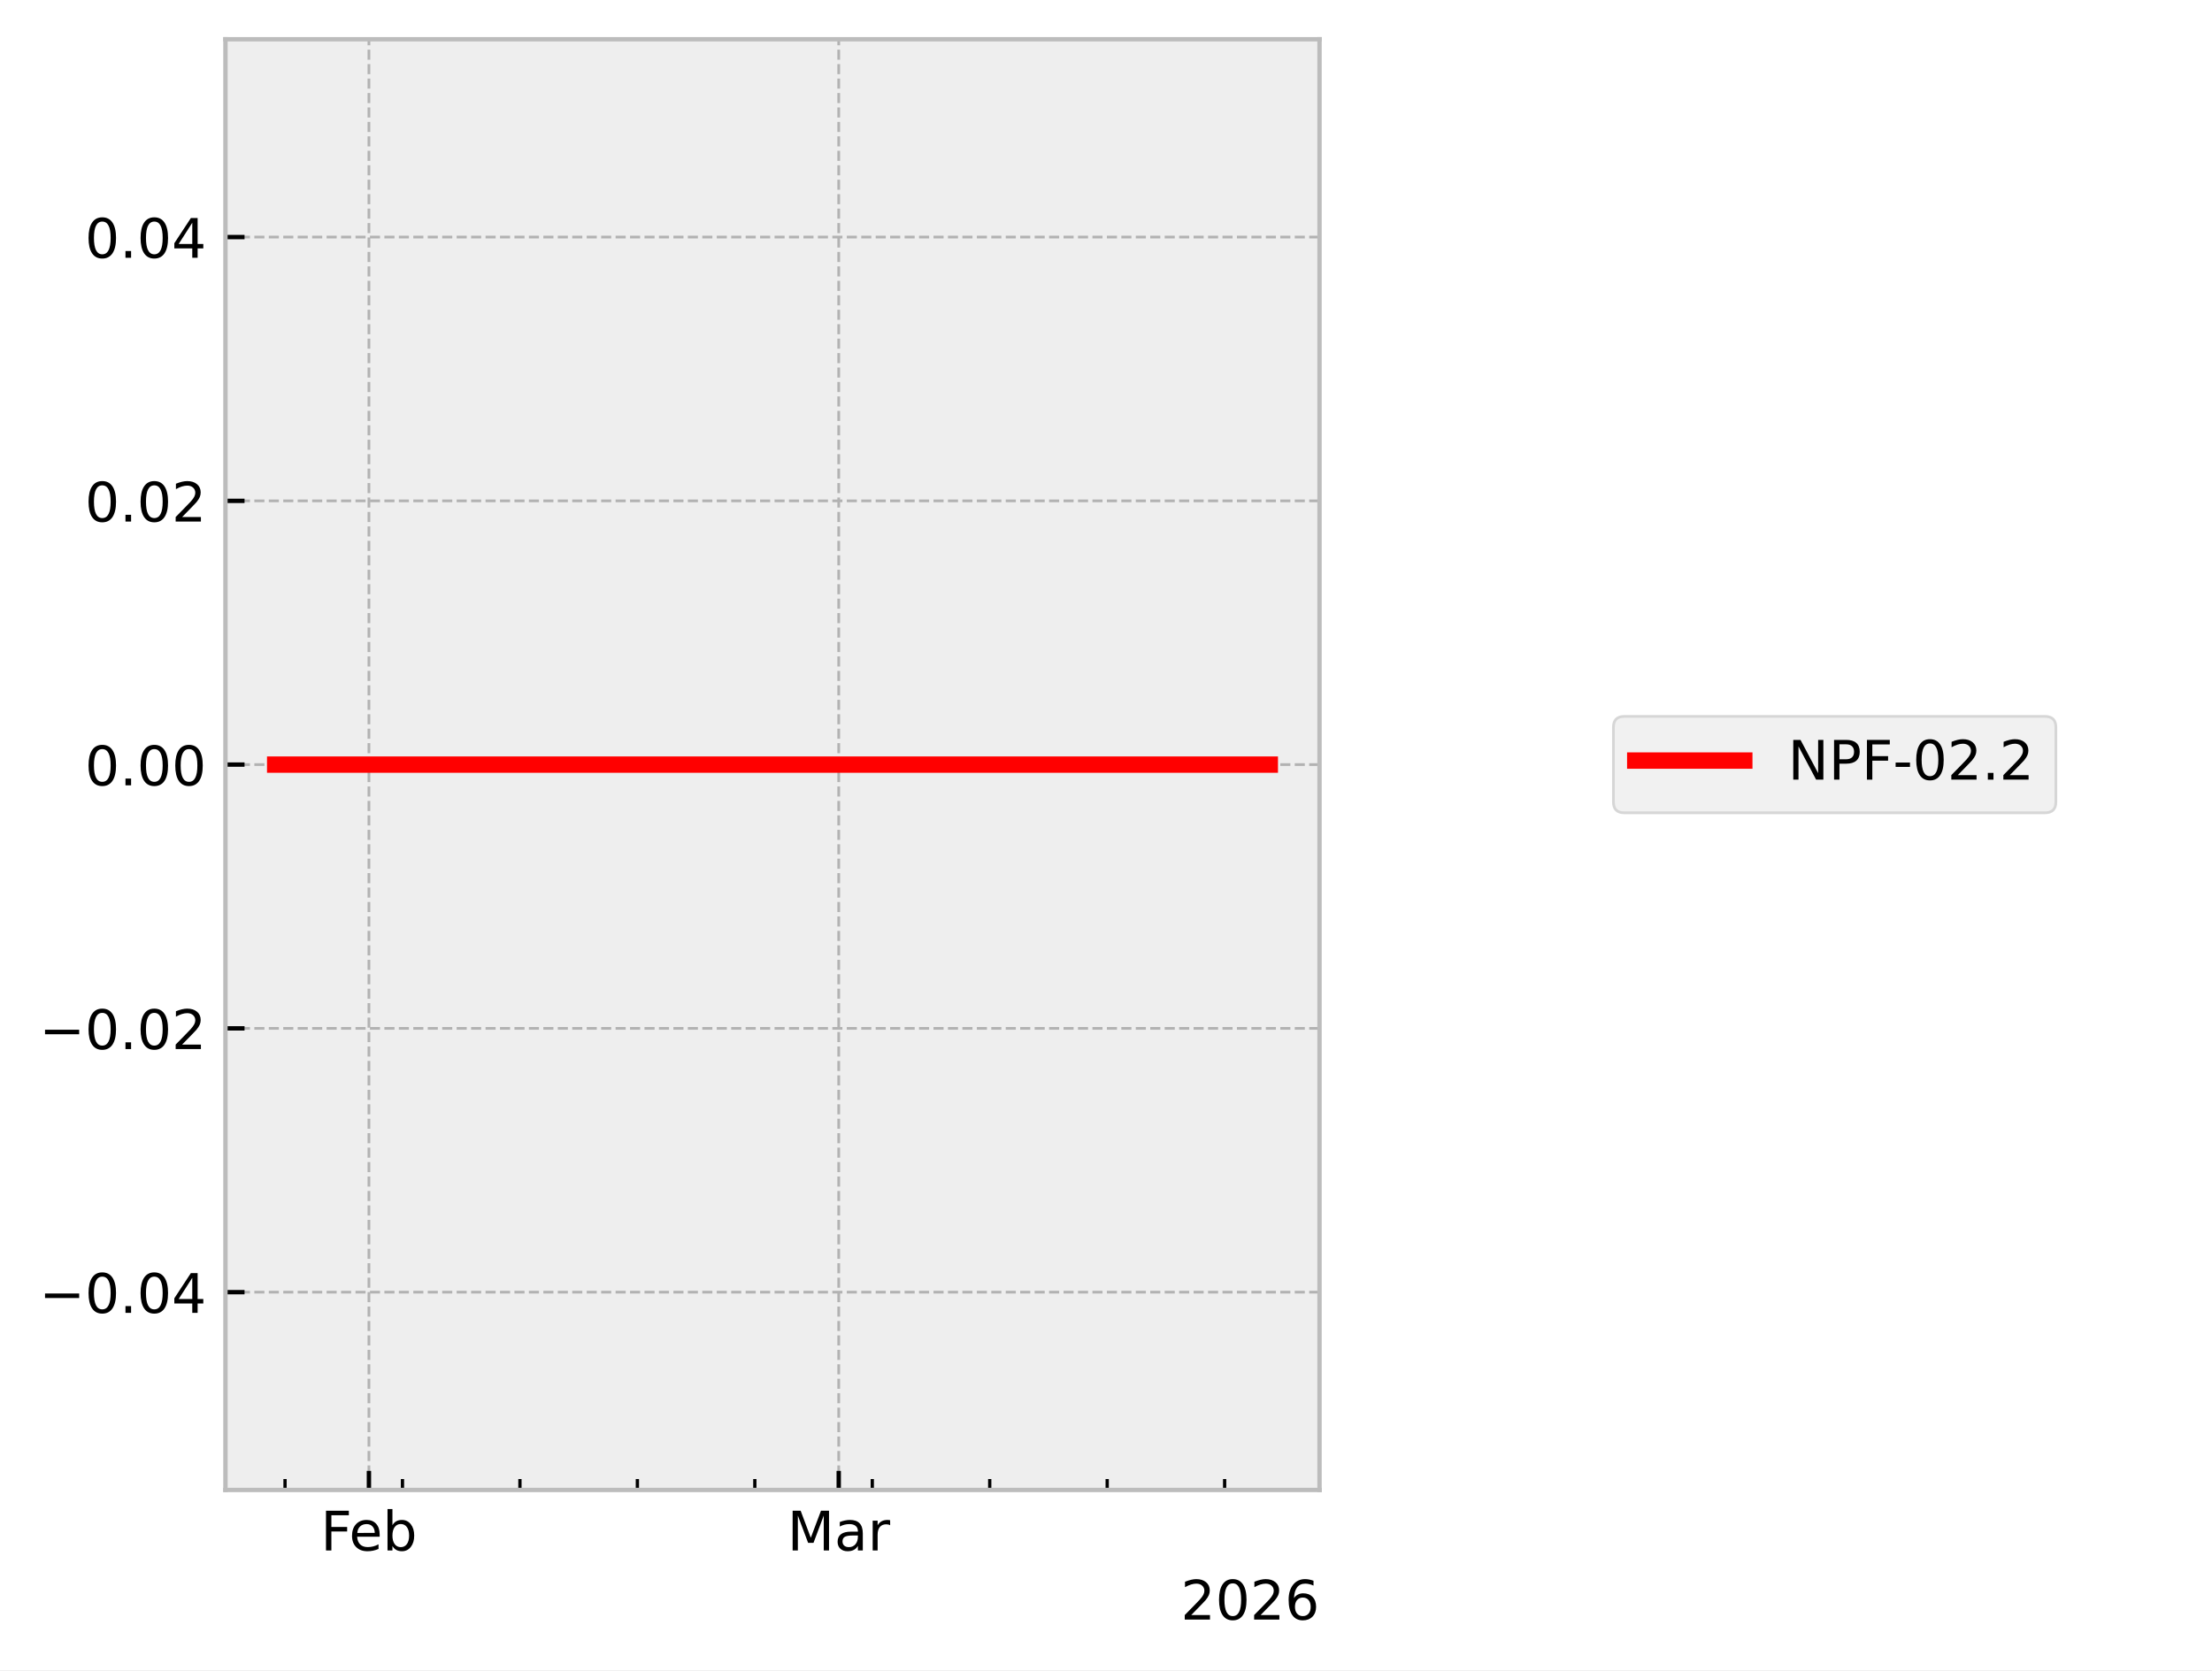
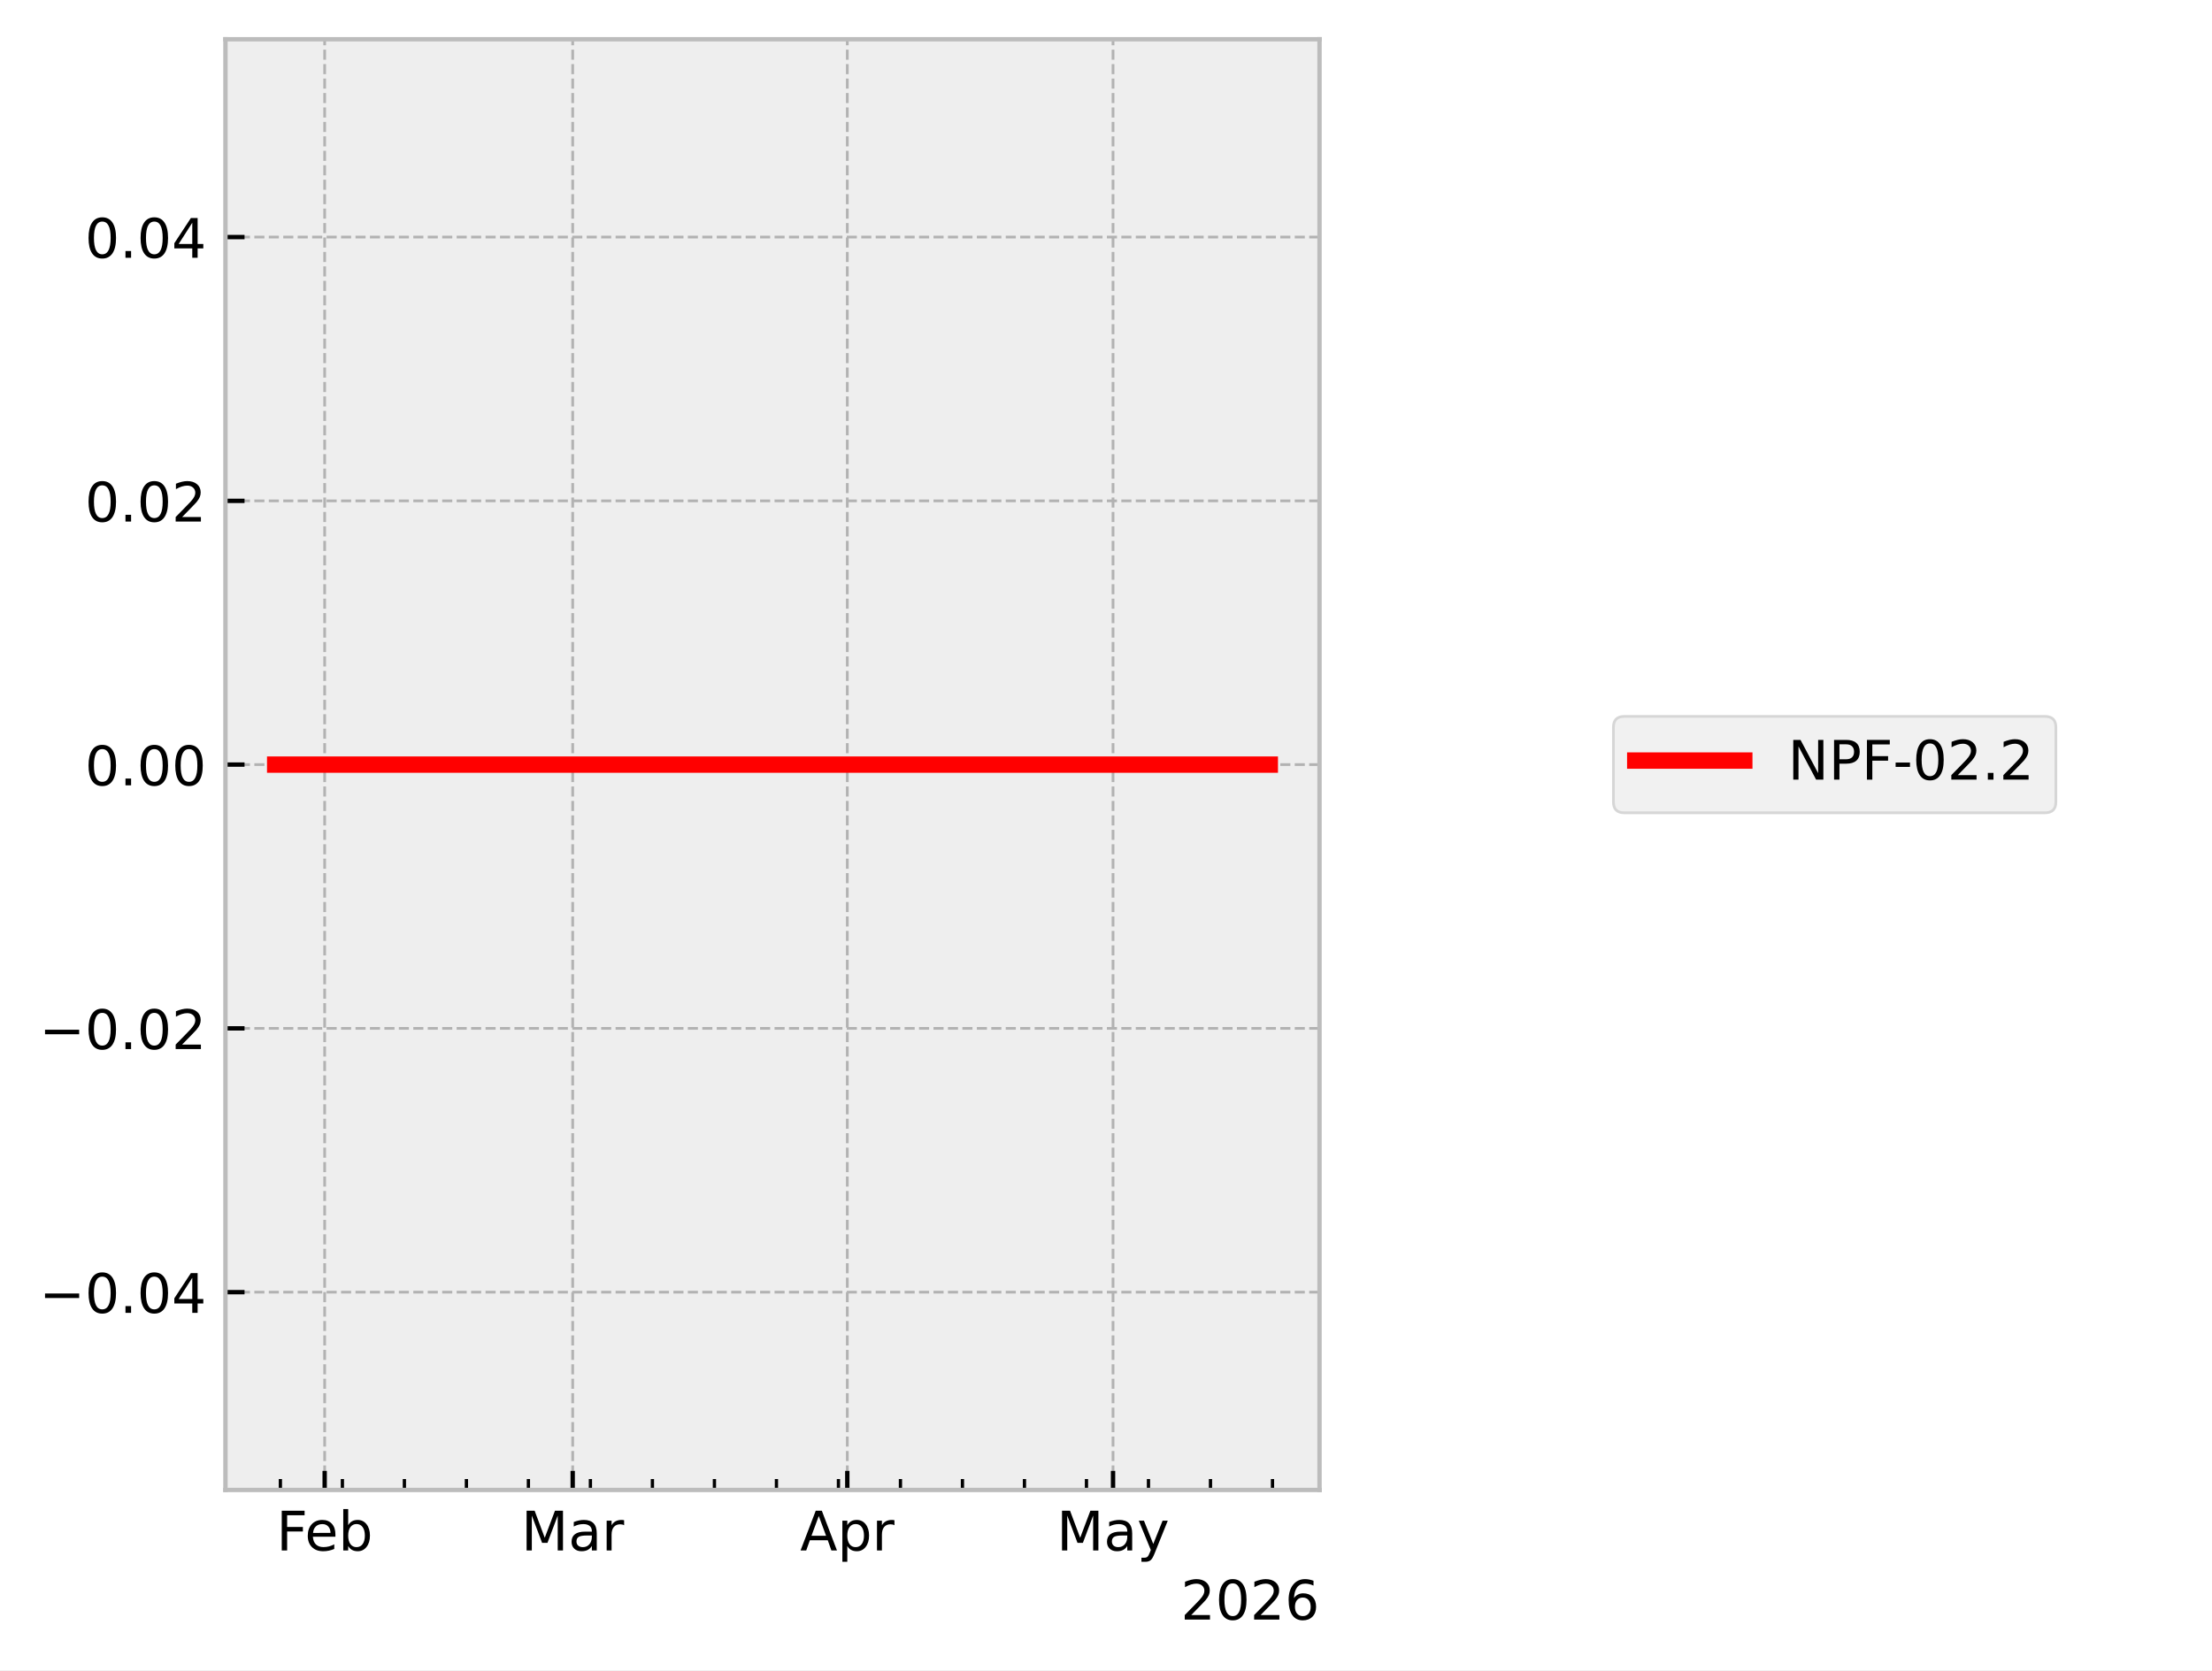
<svg xmlns="http://www.w3.org/2000/svg" xmlns:xlink="http://www.w3.org/1999/xlink" width="405.665pt" height="306.368pt" viewBox="0 0 405.665 306.368" version="1.1">
  <defs>
    <style type="text/css">*{stroke-linejoin: round; stroke-linecap: butt}</style>
  </defs>
  <g id="figure_1">
    <g id="patch_1">
      <path d="M 0 306.368  L 405.665 306.368  L 405.665 0  L 0 0  z " style="fill: #ffffff" />
    </g>
    <g id="axes_1">
      <g id="patch_2">
        <path d="M 41.345 273.312  L 241.991 273.312  L 241.991 7.2  L 41.345 7.2  z " style="fill: #eeeeee" />
      </g>
      <g id="matplotlib.axis_1">
        <g id="xtick_1">
          <g id="line2d_1">
-             <path d="M 67.657 273.312  L 67.657 7.2  " clip-path="url(#p44fb5a07e2)" style="fill: none; stroke-dasharray: 1.85,0.8; stroke-dashoffset: 0; stroke: #b2b2b2; stroke-width: 0.5" />
+             <path d="M 59.542 273.312  L 59.542 7.2  " clip-path="url(#p8ebfd1d647)" style="fill: none; stroke-dasharray: 1.85,0.8; stroke-dashoffset: 0; stroke: #b2b2b2; stroke-width: 0.5" />
          </g>
          <g id="line2d_2">
            <defs>
-               <path id="m00a9d7af09" d="M 0 0  L 0 -3.5  " style="stroke: #000000; stroke-width: 0.8" />
-             </defs>
-             <g>
-               <use xlink:href="#m00a9d7af09" x="67.657" y="273.312" style="stroke: #000000; stroke-width: 0.8" />
+               <path id="m0a3110f2bf" d="M 0 0  L 0 -3.5  " style="stroke: #000000; stroke-width: 0.8" />
+             </defs>
+             <g>
+               <use xlink:href="#m0a3110f2bf" x="59.542" y="273.312" style="stroke: #000000; stroke-width: 0.8" />
            </g>
          </g>
          <g id="text_1">
-             <g transform="translate(58.80562 284.4104) scale(0.1 -0.1)">
+             <g transform="translate(50.69007 284.4104) scale(0.1 -0.1)">
              <defs>
                <path id="DejaVuSans-46" d="M 628 4666  L 3309 4666  L 3309 4134  L 1259 4134  L 1259 2759  L 3109 2759  L 3109 2228  L 1259 2228  L 1259 0  L 628 0  L 628 4666  z " transform="scale(0.015625)" />
                <path id="DejaVuSans-65" d="M 3597 1894  L 3597 1613  L 953 1613  Q 991 1019 1311 708  Q 1631 397 2203 397  Q 2534 397 2845 478  Q 3156 559 3463 722  L 3463 178  Q 3153 47 2828 -22  Q 2503 -91 2169 -91  Q 1331 -91 842 396  Q 353 884 353 1716  Q 353 2575 817 3079  Q 1281 3584 2069 3584  Q 2775 3584 3186 3129  Q 3597 2675 3597 1894  z M 3022 2063  Q 3016 2534 2758 2815  Q 2500 3097 2075 3097  Q 1594 3097 1305 2825  Q 1016 2553 972 2059  L 3022 2063  z " transform="scale(0.015625)" />
                <path id="DejaVuSans-62" d="M 3116 1747  Q 3116 2381 2855 2742  Q 2594 3103 2138 3103  Q 1681 3103 1420 2742  Q 1159 2381 1159 1747  Q 1159 1113 1420 752  Q 1681 391 2138 391  Q 2594 391 2855 752  Q 3116 1113 3116 1747  z M 1159 2969  Q 1341 3281 1617 3432  Q 1894 3584 2278 3584  Q 2916 3584 3314 3078  Q 3713 2572 3713 1747  Q 3713 922 3314 415  Q 2916 -91 2278 -91  Q 1894 -91 1617 61  Q 1341 213 1159 525  L 1159 0  L 581 0  L 581 4863  L 1159 4863  L 1159 2969  z " transform="scale(0.015625)" />
              </defs>
              <use xlink:href="#DejaVuSans-46" />
              <use xlink:href="#DejaVuSans-65" transform="translate(52.01953 0)" />
              <use xlink:href="#DejaVuSans-62" transform="translate(113.543 0)" />
            </g>
          </g>
        </g>
        <g id="xtick_2">
          <g id="line2d_3">
-             <path d="M 153.816 273.312  L 153.816 7.2  " clip-path="url(#p44fb5a07e2)" style="fill: none; stroke-dasharray: 1.85,0.8; stroke-dashoffset: 0; stroke: #b2b2b2; stroke-width: 0.5" />
+             <path d="M 105.028 273.312  L 105.028 7.2  " clip-path="url(#p8ebfd1d647)" style="fill: none; stroke-dasharray: 1.85,0.8; stroke-dashoffset: 0; stroke: #b2b2b2; stroke-width: 0.5" />
          </g>
          <g id="line2d_4">
            <g>
-               <use xlink:href="#m00a9d7af09" x="153.816" y="273.312" style="stroke: #000000; stroke-width: 0.8" />
+               <use xlink:href="#m0a3110f2bf" x="105.028" y="273.312" style="stroke: #000000; stroke-width: 0.8" />
            </g>
          </g>
          <g id="text_2">
-             <g transform="translate(144.3826 284.4104) scale(0.1 -0.1)">
+             <g transform="translate(95.59443 284.4104) scale(0.1 -0.1)">
              <defs>
                <path id="DejaVuSans-4d" d="M 628 4666  L 1569 4666  L 2759 1491  L 3956 4666  L 4897 4666  L 4897 0  L 4281 0  L 4281 4097  L 3078 897  L 2444 897  L 1241 4097  L 1241 0  L 628 0  L 628 4666  z " transform="scale(0.015625)" />
                <path id="DejaVuSans-61" d="M 2194 1759  Q 1497 1759 1228 1600  Q 959 1441 959 1056  Q 959 750 1161 570  Q 1363 391 1709 391  Q 2188 391 2477 730  Q 2766 1069 2766 1631  L 2766 1759  L 2194 1759  z M 3341 1997  L 3341 0  L 2766 0  L 2766 531  Q 2569 213 2275 61  Q 1981 -91 1556 -91  Q 1019 -91 701 211  Q 384 513 384 1019  Q 384 1609 779 1909  Q 1175 2209 1959 2209  L 2766 2209  L 2766 2266  Q 2766 2663 2505 2880  Q 2244 3097 1772 3097  Q 1472 3097 1187 3025  Q 903 2953 641 2809  L 641 3341  Q 956 3463 1253 3523  Q 1550 3584 1831 3584  Q 2591 3584 2966 3190  Q 3341 2797 3341 1997  z " transform="scale(0.015625)" />
                <path id="DejaVuSans-72" d="M 2631 2963  Q 2534 3019 2420 3045  Q 2306 3072 2169 3072  Q 1681 3072 1420 2755  Q 1159 2438 1159 1844  L 1159 0  L 581 0  L 581 3500  L 1159 3500  L 1159 2956  Q 1341 3275 1631 3429  Q 1922 3584 2338 3584  Q 2397 3584 2469 3576  Q 2541 3569 2628 3553  L 2631 2963  z " transform="scale(0.015625)" />
              </defs>
              <use xlink:href="#DejaVuSans-4d" />
              <use xlink:href="#DejaVuSans-61" transform="translate(86.2793 0)" />
              <use xlink:href="#DejaVuSans-72" transform="translate(147.5586 0)" />
            </g>
          </g>
        </g>
        <g id="xtick_3">
          <g id="line2d_5">
-             <defs>
-               <path id="m31ab86206e" d="M 0 0  L 0 -2  " style="stroke: #000000; stroke-width: 0.6" />
-             </defs>
-             <g>
-               <use xlink:href="#m31ab86206e" x="52.272" y="273.312" style="stroke: #000000; stroke-width: 0.6" />
+             <path d="M 155.388 273.312  L 155.388 7.2  " clip-path="url(#p8ebfd1d647)" style="fill: none; stroke-dasharray: 1.85,0.8; stroke-dashoffset: 0; stroke: #b2b2b2; stroke-width: 0.5" />
+           </g>
+           <g id="line2d_6">
+             <g>
+               <use xlink:href="#m0a3110f2bf" x="155.388" y="273.312" style="stroke: #000000; stroke-width: 0.8" />
+             </g>
+           </g>
+           <g id="text_3">
+             <g transform="translate(146.738 284.4104) scale(0.1 -0.1)">
+               <defs>
+                 <path id="DejaVuSans-41" d="M 2188 4044  L 1331 1722  L 3047 1722  L 2188 4044  z M 1831 4666  L 2547 4666  L 4325 0  L 3669 0  L 3244 1197  L 1141 1197  L 716 0  L 50 0  L 1831 4666  z " transform="scale(0.015625)" />
+                 <path id="DejaVuSans-70" d="M 1159 525  L 1159 -1331  L 581 -1331  L 581 3500  L 1159 3500  L 1159 2969  Q 1341 3281 1617 3432  Q 1894 3584 2278 3584  Q 2916 3584 3314 3078  Q 3713 2572 3713 1747  Q 3713 922 3314 415  Q 2916 -91 2278 -91  Q 1894 -91 1617 61  Q 1341 213 1159 525  z M 3116 1747  Q 3116 2381 2855 2742  Q 2594 3103 2138 3103  Q 1681 3103 1420 2742  Q 1159 2381 1159 1747  Q 1159 1113 1420 752  Q 1681 391 2138 391  Q 2594 391 2855 752  Q 3116 1113 3116 1747  z " transform="scale(0.015625)" />
+               </defs>
+               <use xlink:href="#DejaVuSans-41" />
+               <use xlink:href="#DejaVuSans-70" transform="translate(68.4082 0)" />
+               <use xlink:href="#DejaVuSans-72" transform="translate(131.8848 0)" />
            </g>
          </g>
        </g>
        <g id="xtick_4">
-           <g id="line2d_6">
-             <g>
-               <use xlink:href="#m31ab86206e" x="73.811" y="273.312" style="stroke: #000000; stroke-width: 0.6" />
+           <g id="line2d_7">
+             <path d="M 204.123 273.312  L 204.123 7.2  " clip-path="url(#p8ebfd1d647)" style="fill: none; stroke-dasharray: 1.85,0.8; stroke-dashoffset: 0; stroke: #b2b2b2; stroke-width: 0.5" />
+           </g>
+           <g id="line2d_8">
+             <g>
+               <use xlink:href="#m0a3110f2bf" x="204.123" y="273.312" style="stroke: #000000; stroke-width: 0.8" />
+             </g>
+           </g>
+           <g id="text_4">
+             <g transform="translate(193.7859 284.4104) scale(0.1 -0.1)">
+               <defs>
+                 <path id="DejaVuSans-79" d="M 2059 -325  Q 1816 -950 1584 -1140  Q 1353 -1331 966 -1331  L 506 -1331  L 506 -850  L 844 -850  Q 1081 -850 1212 -737  Q 1344 -625 1503 -206  L 1606 56  L 191 3500  L 800 3500  L 1894 763  L 2988 3500  L 3597 3500  L 2059 -325  z " transform="scale(0.015625)" />
+               </defs>
+               <use xlink:href="#DejaVuSans-4d" />
+               <use xlink:href="#DejaVuSans-61" transform="translate(86.2793 0)" />
+               <use xlink:href="#DejaVuSans-79" transform="translate(147.5586 0)" />
            </g>
          </g>
        </g>
        <g id="xtick_5">
-           <g id="line2d_7">
-             <g>
-               <use xlink:href="#m31ab86206e" x="95.351" y="273.312" style="stroke: #000000; stroke-width: 0.6" />
+           <g id="line2d_9">
+             <defs>
+               <path id="m34d5216aa8" d="M 0 0  L 0 -2  " style="stroke: #000000; stroke-width: 0.6" />
+             </defs>
+             <g>
+               <use xlink:href="#m34d5216aa8" x="51.419" y="273.312" style="stroke: #000000; stroke-width: 0.6" />
            </g>
          </g>
        </g>
        <g id="xtick_6">
-           <g id="line2d_8">
-             <g>
-               <use xlink:href="#m31ab86206e" x="116.891" y="273.312" style="stroke: #000000; stroke-width: 0.6" />
+           <g id="line2d_10">
+             <g>
+               <use xlink:href="#m34d5216aa8" x="62.791" y="273.312" style="stroke: #000000; stroke-width: 0.6" />
            </g>
          </g>
        </g>
        <g id="xtick_7">
-           <g id="line2d_9">
-             <g>
-               <use xlink:href="#m31ab86206e" x="138.431" y="273.312" style="stroke: #000000; stroke-width: 0.6" />
+           <g id="line2d_11">
+             <g>
+               <use xlink:href="#m34d5216aa8" x="74.162" y="273.312" style="stroke: #000000; stroke-width: 0.6" />
            </g>
          </g>
        </g>
        <g id="xtick_8">
-           <g id="line2d_10">
-             <g>
-               <use xlink:href="#m31ab86206e" x="159.97" y="273.312" style="stroke: #000000; stroke-width: 0.6" />
+           <g id="line2d_12">
+             <g>
+               <use xlink:href="#m34d5216aa8" x="85.534" y="273.312" style="stroke: #000000; stroke-width: 0.6" />
            </g>
          </g>
        </g>
        <g id="xtick_9">
-           <g id="line2d_11">
-             <g>
-               <use xlink:href="#m31ab86206e" x="181.51" y="273.312" style="stroke: #000000; stroke-width: 0.6" />
+           <g id="line2d_13">
+             <g>
+               <use xlink:href="#m34d5216aa8" x="96.905" y="273.312" style="stroke: #000000; stroke-width: 0.6" />
            </g>
          </g>
        </g>
        <g id="xtick_10">
-           <g id="line2d_12">
-             <g>
-               <use xlink:href="#m31ab86206e" x="203.05" y="273.312" style="stroke: #000000; stroke-width: 0.6" />
+           <g id="line2d_14">
+             <g>
+               <use xlink:href="#m34d5216aa8" x="108.277" y="273.312" style="stroke: #000000; stroke-width: 0.6" />
            </g>
          </g>
        </g>
        <g id="xtick_11">
-           <g id="line2d_13">
-             <g>
-               <use xlink:href="#m31ab86206e" x="224.59" y="273.312" style="stroke: #000000; stroke-width: 0.6" />
-             </g>
-           </g>
-         </g>
-         <g id="text_3">
+           <g id="line2d_15">
+             <g>
+               <use xlink:href="#m34d5216aa8" x="119.649" y="273.312" style="stroke: #000000; stroke-width: 0.6" />
+             </g>
+           </g>
+         </g>
+         <g id="xtick_12">
+           <g id="line2d_16">
+             <g>
+               <use xlink:href="#m34d5216aa8" x="131.02" y="273.312" style="stroke: #000000; stroke-width: 0.6" />
+             </g>
+           </g>
+         </g>
+         <g id="xtick_13">
+           <g id="line2d_17">
+             <g>
+               <use xlink:href="#m34d5216aa8" x="142.392" y="273.312" style="stroke: #000000; stroke-width: 0.6" />
+             </g>
+           </g>
+         </g>
+         <g id="xtick_14">
+           <g id="line2d_18">
+             <g>
+               <use xlink:href="#m34d5216aa8" x="153.763" y="273.312" style="stroke: #000000; stroke-width: 0.6" />
+             </g>
+           </g>
+         </g>
+         <g id="xtick_15">
+           <g id="line2d_19">
+             <g>
+               <use xlink:href="#m34d5216aa8" x="165.135" y="273.312" style="stroke: #000000; stroke-width: 0.6" />
+             </g>
+           </g>
+         </g>
+         <g id="xtick_16">
+           <g id="line2d_20">
+             <g>
+               <use xlink:href="#m34d5216aa8" x="176.507" y="273.312" style="stroke: #000000; stroke-width: 0.6" />
+             </g>
+           </g>
+         </g>
+         <g id="xtick_17">
+           <g id="line2d_21">
+             <g>
+               <use xlink:href="#m34d5216aa8" x="187.878" y="273.312" style="stroke: #000000; stroke-width: 0.6" />
+             </g>
+           </g>
+         </g>
+         <g id="xtick_18">
+           <g id="line2d_22">
+             <g>
+               <use xlink:href="#m34d5216aa8" x="199.25" y="273.312" style="stroke: #000000; stroke-width: 0.6" />
+             </g>
+           </g>
+         </g>
+         <g id="xtick_19">
+           <g id="line2d_23">
+             <g>
+               <use xlink:href="#m34d5216aa8" x="210.621" y="273.312" style="stroke: #000000; stroke-width: 0.6" />
+             </g>
+           </g>
+         </g>
+         <g id="xtick_20">
+           <g id="line2d_24">
+             <g>
+               <use xlink:href="#m34d5216aa8" x="221.993" y="273.312" style="stroke: #000000; stroke-width: 0.6" />
+             </g>
+           </g>
+         </g>
+         <g id="xtick_21">
+           <g id="line2d_25">
+             <g>
+               <use xlink:href="#m34d5216aa8" x="233.365" y="273.312" style="stroke: #000000; stroke-width: 0.6" />
+             </g>
+           </g>
+         </g>
+         <g id="text_5">
          <g transform="translate(216.5412 297.0886) scale(0.1 -0.1)">
            <defs>
              <path id="DejaVuSans-32" d="M 1228 531  L 3431 531  L 3431 0  L 469 0  L 469 531  Q 828 903 1448 1529  Q 2069 2156 2228 2338  Q 2531 2678 2651 2914  Q 2772 3150 2772 3378  Q 2772 3750 2511 3984  Q 2250 4219 1831 4219  Q 1534 4219 1204 4116  Q 875 4013 500 3803  L 500 4441  Q 881 4594 1212 4672  Q 1544 4750 1819 4750  Q 2544 4750 2975 4387  Q 3406 4025 3406 3419  Q 3406 3131 3298 2873  Q 3191 2616 2906 2266  Q 2828 2175 2409 1742  Q 1991 1309 1228 531  z " transform="scale(0.015625)" />
              <path id="DejaVuSans-30" d="M 2034 4250  Q 1547 4250 1301 3770  Q 1056 3291 1056 2328  Q 1056 1369 1301 889  Q 1547 409 2034 409  Q 2525 409 2770 889  Q 3016 1369 3016 2328  Q 3016 3291 2770 3770  Q 2525 4250 2034 4250  z M 2034 4750  Q 2819 4750 3233 4129  Q 3647 3509 3647 2328  Q 3647 1150 3233 529  Q 2819 -91 2034 -91  Q 1250 -91 836 529  Q 422 1150 422 2328  Q 422 3509 836 4129  Q 1250 4750 2034 4750  z " transform="scale(0.015625)" />
              <path id="DejaVuSans-36" d="M 2113 2584  Q 1688 2584 1439 2293  Q 1191 2003 1191 1497  Q 1191 994 1439 701  Q 1688 409 2113 409  Q 2538 409 2786 701  Q 3034 994 3034 1497  Q 3034 2003 2786 2293  Q 2538 2584 2113 2584  z M 3366 4563  L 3366 3988  Q 3128 4100 2886 4159  Q 2644 4219 2406 4219  Q 1781 4219 1451 3797  Q 1122 3375 1075 2522  Q 1259 2794 1537 2939  Q 1816 3084 2150 3084  Q 2853 3084 3261 2657  Q 3669 2231 3669 1497  Q 3669 778 3244 343  Q 2819 -91 2113 -91  Q 1303 -91 875 529  Q 447 1150 447 2328  Q 447 3434 972 4092  Q 1497 4750 2381 4750  Q 2619 4750 2861 4703  Q 3103 4656 3366 4563  z " transform="scale(0.015625)" />
            </defs>
            <use xlink:href="#DejaVuSans-32" />
            <use xlink:href="#DejaVuSans-30" transform="translate(63.62305 0)" />
            <use xlink:href="#DejaVuSans-32" transform="translate(127.2461 0)" />
            <use xlink:href="#DejaVuSans-36" transform="translate(190.8691 0)" />
          </g>
        </g>
      </g>
      <g id="matplotlib.axis_2">
        <g id="ytick_1">
-           <g id="line2d_14">
-             <path d="M 41.345 237.024  L 241.991 237.024  " clip-path="url(#p44fb5a07e2)" style="fill: none; stroke-dasharray: 1.85,0.8; stroke-dashoffset: 0; stroke: #b2b2b2; stroke-width: 0.5" />
-           </g>
-           <g id="line2d_15">
-             <defs>
-               <path id="md3664194eb" d="M 0 0  L 3.5 0  " style="stroke: #000000; stroke-width: 0.8" />
-             </defs>
-             <g>
-               <use xlink:href="#md3664194eb" x="41.345" y="237.024" style="stroke: #000000; stroke-width: 0.8" />
-             </g>
-           </g>
-           <g id="text_4">
+           <g id="line2d_26">
+             <path d="M 41.345 237.024  L 241.991 237.024  " clip-path="url(#p8ebfd1d647)" style="fill: none; stroke-dasharray: 1.85,0.8; stroke-dashoffset: 0; stroke: #b2b2b2; stroke-width: 0.5" />
+           </g>
+           <g id="line2d_27">
+             <defs>
+               <path id="ma06158b69c" d="M 0 0  L 3.5 0  " style="stroke: #000000; stroke-width: 0.8" />
+             </defs>
+             <g>
+               <use xlink:href="#ma06158b69c" x="41.345" y="237.024" style="stroke: #000000; stroke-width: 0.8" />
+             </g>
+           </g>
+           <g id="text_6">
            <g transform="translate(7.2 240.8232) scale(0.1 -0.1)">
              <defs>
                <path id="DejaVuSans-2212" d="M 678 2272  L 4684 2272  L 4684 1741  L 678 1741  L 678 2272  z " transform="scale(0.015625)" />
                <path id="DejaVuSans-2e" d="M 684 794  L 1344 794  L 1344 0  L 684 0  L 684 794  z " transform="scale(0.015625)" />
                <path id="DejaVuSans-34" d="M 2419 4116  L 825 1625  L 2419 1625  L 2419 4116  z M 2253 4666  L 3047 4666  L 3047 1625  L 3713 1625  L 3713 1100  L 3047 1100  L 3047 0  L 2419 0  L 2419 1100  L 313 1100  L 313 1709  L 2253 4666  z " transform="scale(0.015625)" />
              </defs>
              <use xlink:href="#DejaVuSans-2212" />
              <use xlink:href="#DejaVuSans-30" transform="translate(83.78906 0)" />
              <use xlink:href="#DejaVuSans-2e" transform="translate(147.4121 0)" />
              <use xlink:href="#DejaVuSans-30" transform="translate(179.1992 0)" />
              <use xlink:href="#DejaVuSans-34" transform="translate(242.8223 0)" />
            </g>
          </g>
        </g>
        <g id="ytick_2">
-           <g id="line2d_16">
-             <path d="M 41.345 188.64  L 241.991 188.64  " clip-path="url(#p44fb5a07e2)" style="fill: none; stroke-dasharray: 1.85,0.8; stroke-dashoffset: 0; stroke: #b2b2b2; stroke-width: 0.5" />
-           </g>
-           <g id="line2d_17">
-             <g>
-               <use xlink:href="#md3664194eb" x="41.345" y="188.64" style="stroke: #000000; stroke-width: 0.8" />
-             </g>
-           </g>
-           <g id="text_5">
+           <g id="line2d_28">
+             <path d="M 41.345 188.64  L 241.991 188.64  " clip-path="url(#p8ebfd1d647)" style="fill: none; stroke-dasharray: 1.85,0.8; stroke-dashoffset: 0; stroke: #b2b2b2; stroke-width: 0.5" />
+           </g>
+           <g id="line2d_29">
+             <g>
+               <use xlink:href="#ma06158b69c" x="41.345" y="188.64" style="stroke: #000000; stroke-width: 0.8" />
+             </g>
+           </g>
+           <g id="text_7">
            <g transform="translate(7.2 192.4392) scale(0.1 -0.1)">
              <use xlink:href="#DejaVuSans-2212" />
              <use xlink:href="#DejaVuSans-30" transform="translate(83.78906 0)" />
              <use xlink:href="#DejaVuSans-2e" transform="translate(147.4121 0)" />
              <use xlink:href="#DejaVuSans-30" transform="translate(179.1992 0)" />
              <use xlink:href="#DejaVuSans-32" transform="translate(242.8223 0)" />
            </g>
          </g>
        </g>
        <g id="ytick_3">
-           <g id="line2d_18">
-             <path d="M 41.345 140.256  L 241.991 140.256  " clip-path="url(#p44fb5a07e2)" style="fill: none; stroke-dasharray: 1.85,0.8; stroke-dashoffset: 0; stroke: #b2b2b2; stroke-width: 0.5" />
-           </g>
-           <g id="line2d_19">
-             <g>
-               <use xlink:href="#md3664194eb" x="41.345" y="140.256" style="stroke: #000000; stroke-width: 0.8" />
-             </g>
-           </g>
-           <g id="text_6">
+           <g id="line2d_30">
+             <path d="M 41.345 140.256  L 241.991 140.256  " clip-path="url(#p8ebfd1d647)" style="fill: none; stroke-dasharray: 1.85,0.8; stroke-dashoffset: 0; stroke: #b2b2b2; stroke-width: 0.5" />
+           </g>
+           <g id="line2d_31">
+             <g>
+               <use xlink:href="#ma06158b69c" x="41.345" y="140.256" style="stroke: #000000; stroke-width: 0.8" />
+             </g>
+           </g>
+           <g id="text_8">
            <g transform="translate(15.57969 144.0552) scale(0.1 -0.1)">
              <use xlink:href="#DejaVuSans-30" />
              <use xlink:href="#DejaVuSans-2e" transform="translate(63.62305 0)" />
              <use xlink:href="#DejaVuSans-30" transform="translate(95.41016 0)" />
              <use xlink:href="#DejaVuSans-30" transform="translate(159.0332 0)" />
            </g>
          </g>
        </g>
        <g id="ytick_4">
-           <g id="line2d_20">
-             <path d="M 41.345 91.872  L 241.991 91.872  " clip-path="url(#p44fb5a07e2)" style="fill: none; stroke-dasharray: 1.85,0.8; stroke-dashoffset: 0; stroke: #b2b2b2; stroke-width: 0.5" />
-           </g>
-           <g id="line2d_21">
-             <g>
-               <use xlink:href="#md3664194eb" x="41.345" y="91.872" style="stroke: #000000; stroke-width: 0.8" />
-             </g>
-           </g>
-           <g id="text_7">
+           <g id="line2d_32">
+             <path d="M 41.345 91.872  L 241.991 91.872  " clip-path="url(#p8ebfd1d647)" style="fill: none; stroke-dasharray: 1.85,0.8; stroke-dashoffset: 0; stroke: #b2b2b2; stroke-width: 0.5" />
+           </g>
+           <g id="line2d_33">
+             <g>
+               <use xlink:href="#ma06158b69c" x="41.345" y="91.872" style="stroke: #000000; stroke-width: 0.8" />
+             </g>
+           </g>
+           <g id="text_9">
            <g transform="translate(15.57969 95.67122) scale(0.1 -0.1)">
              <use xlink:href="#DejaVuSans-30" />
              <use xlink:href="#DejaVuSans-2e" transform="translate(63.62305 0)" />
              <use xlink:href="#DejaVuSans-30" transform="translate(95.41016 0)" />
              <use xlink:href="#DejaVuSans-32" transform="translate(159.0332 0)" />
            </g>
          </g>
        </g>
        <g id="ytick_5">
-           <g id="line2d_22">
-             <path d="M 41.345 43.488  L 241.991 43.488  " clip-path="url(#p44fb5a07e2)" style="fill: none; stroke-dasharray: 1.85,0.8; stroke-dashoffset: 0; stroke: #b2b2b2; stroke-width: 0.5" />
-           </g>
-           <g id="line2d_23">
-             <g>
-               <use xlink:href="#md3664194eb" x="41.345" y="43.488" style="stroke: #000000; stroke-width: 0.8" />
-             </g>
-           </g>
-           <g id="text_8">
+           <g id="line2d_34">
+             <path d="M 41.345 43.488  L 241.991 43.488  " clip-path="url(#p8ebfd1d647)" style="fill: none; stroke-dasharray: 1.85,0.8; stroke-dashoffset: 0; stroke: #b2b2b2; stroke-width: 0.5" />
+           </g>
+           <g id="line2d_35">
+             <g>
+               <use xlink:href="#ma06158b69c" x="41.345" y="43.488" style="stroke: #000000; stroke-width: 0.8" />
+             </g>
+           </g>
+           <g id="text_10">
            <g transform="translate(15.57969 47.28722) scale(0.1 -0.1)">
              <use xlink:href="#DejaVuSans-30" />
              <use xlink:href="#DejaVuSans-2e" transform="translate(63.62305 0)" />
              <use xlink:href="#DejaVuSans-30" transform="translate(95.41016 0)" />
              <use xlink:href="#DejaVuSans-34" transform="translate(159.0332 0)" />
            </g>
          </g>
        </g>
      </g>
-       <g id="line2d_24">
-         <path d="M 50.466 140.256  L 51.304 140.256  L 189.653 140.256  L 192.391 140.256  L 204.187 140.256  L 232.694 140.256  L 232.871 140.256  " clip-path="url(#p44fb5a07e2)" style="fill: none; stroke: #ff0000; stroke-width: 3; stroke-linecap: square" />
+       <g id="line2d_36">
+         <path d="M 50.466 140.256  L 50.908 140.256  L 123.947 140.256  L 125.393 140.256  L 131.621 140.256  L 146.67 140.256  L 147.907 140.256  L 154.542 140.256  L 155.964 140.256  L 190.046 140.256  L 232.808 140.256  L 232.871 140.256  " clip-path="url(#p8ebfd1d647)" style="fill: none; stroke: #ff0000; stroke-width: 3; stroke-linecap: square" />
      </g>
      <g id="patch_3">
        <path d="M 41.345 273.312  L 41.345 7.2  " style="fill: none; stroke: #bcbcbc; stroke-width: 0.8; stroke-linejoin: miter; stroke-linecap: square" />
      </g>
      <g id="patch_4">
        <path d="M 241.991 273.312  L 241.991 7.2  " style="fill: none; stroke: #bcbcbc; stroke-width: 0.8; stroke-linejoin: miter; stroke-linecap: square" />
      </g>
      <g id="patch_5">
        <path d="M 41.345 273.312  L 241.991 273.312  " style="fill: none; stroke: #bcbcbc; stroke-width: 0.8; stroke-linejoin: miter; stroke-linecap: square" />
      </g>
      <g id="patch_6">
        <path d="M 41.345 7.2  L 241.991 7.2  " style="fill: none; stroke: #bcbcbc; stroke-width: 0.8; stroke-linejoin: miter; stroke-linecap: square" />
      </g>
    </g>
    <g id="axes_2">
      <g id="legend_1">
        <g id="patch_7">
          <path d="M 297.893 149.095  L 375.029 149.095  Q 377.029 149.095 377.029 147.095  L 377.029 133.417  Q 377.029 131.417 375.029 131.417  L 297.893 131.417  Q 295.893 131.417 295.893 133.417  L 295.893 147.095  Q 295.893 149.095 297.893 149.095  z " style="fill: #eeeeee; opacity: 0.8; stroke: #cccccc; stroke-width: 0.5; stroke-linejoin: miter" />
        </g>
-         <g id="line2d_25">
+         <g id="line2d_37">
          <path d="M 299.893 139.515  L 309.893 139.515  L 319.893 139.515  " style="fill: none; stroke: #ff0000; stroke-width: 3; stroke-linecap: square" />
        </g>
-         <g id="text_9">
+         <g id="text_11">
          <g transform="translate(327.893 143.0154) scale(0.1 -0.1)">
            <defs>
              <path id="DejaVuSans-4e" d="M 628 4666  L 1478 4666  L 3547 763  L 3547 4666  L 4159 4666  L 4159 0  L 3309 0  L 1241 3903  L 1241 0  L 628 0  L 628 4666  z " transform="scale(0.015625)" />
              <path id="DejaVuSans-50" d="M 1259 4147  L 1259 2394  L 2053 2394  Q 2494 2394 2734 2622  Q 2975 2850 2975 3272  Q 2975 3691 2734 3919  Q 2494 4147 2053 4147  L 1259 4147  z M 628 4666  L 2053 4666  Q 2838 4666 3239 4311  Q 3641 3956 3641 3272  Q 3641 2581 3239 2228  Q 2838 1875 2053 1875  L 1259 1875  L 1259 0  L 628 0  L 628 4666  z " transform="scale(0.015625)" />
              <path id="DejaVuSans-2d" d="M 313 2009  L 1997 2009  L 1997 1497  L 313 1497  L 313 2009  z " transform="scale(0.015625)" />
            </defs>
            <use xlink:href="#DejaVuSans-4e" />
            <use xlink:href="#DejaVuSans-50" transform="translate(74.80469 0)" />
            <use xlink:href="#DejaVuSans-46" transform="translate(135.1074 0)" />
            <use xlink:href="#DejaVuSans-2d" transform="translate(192.627 0)" />
            <use xlink:href="#DejaVuSans-30" transform="translate(228.7109 0)" />
            <use xlink:href="#DejaVuSans-32" transform="translate(292.334 0)" />
            <use xlink:href="#DejaVuSans-2e" transform="translate(355.957 0)" />
            <use xlink:href="#DejaVuSans-32" transform="translate(387.7441 0)" />
          </g>
        </g>
      </g>
    </g>
  </g>
  <defs>
-     <clipPath id="p44fb5a07e2">
+     <clipPath id="p8ebfd1d647">
      <rect x="41.345" y="7.2" width="200.646" height="266.112" />
    </clipPath>
  </defs>
</svg>
